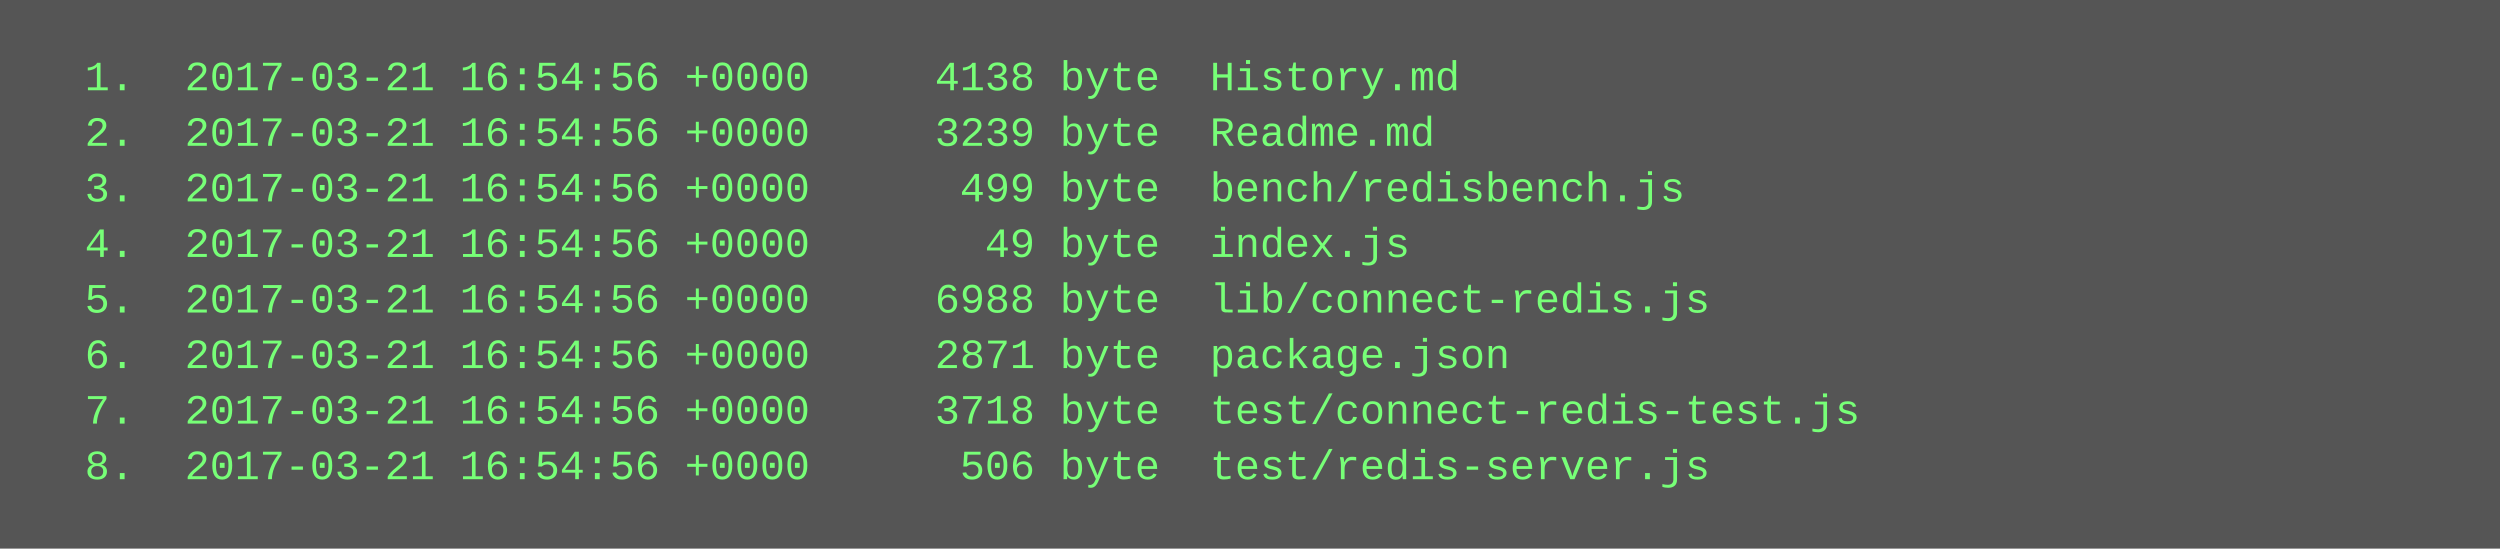
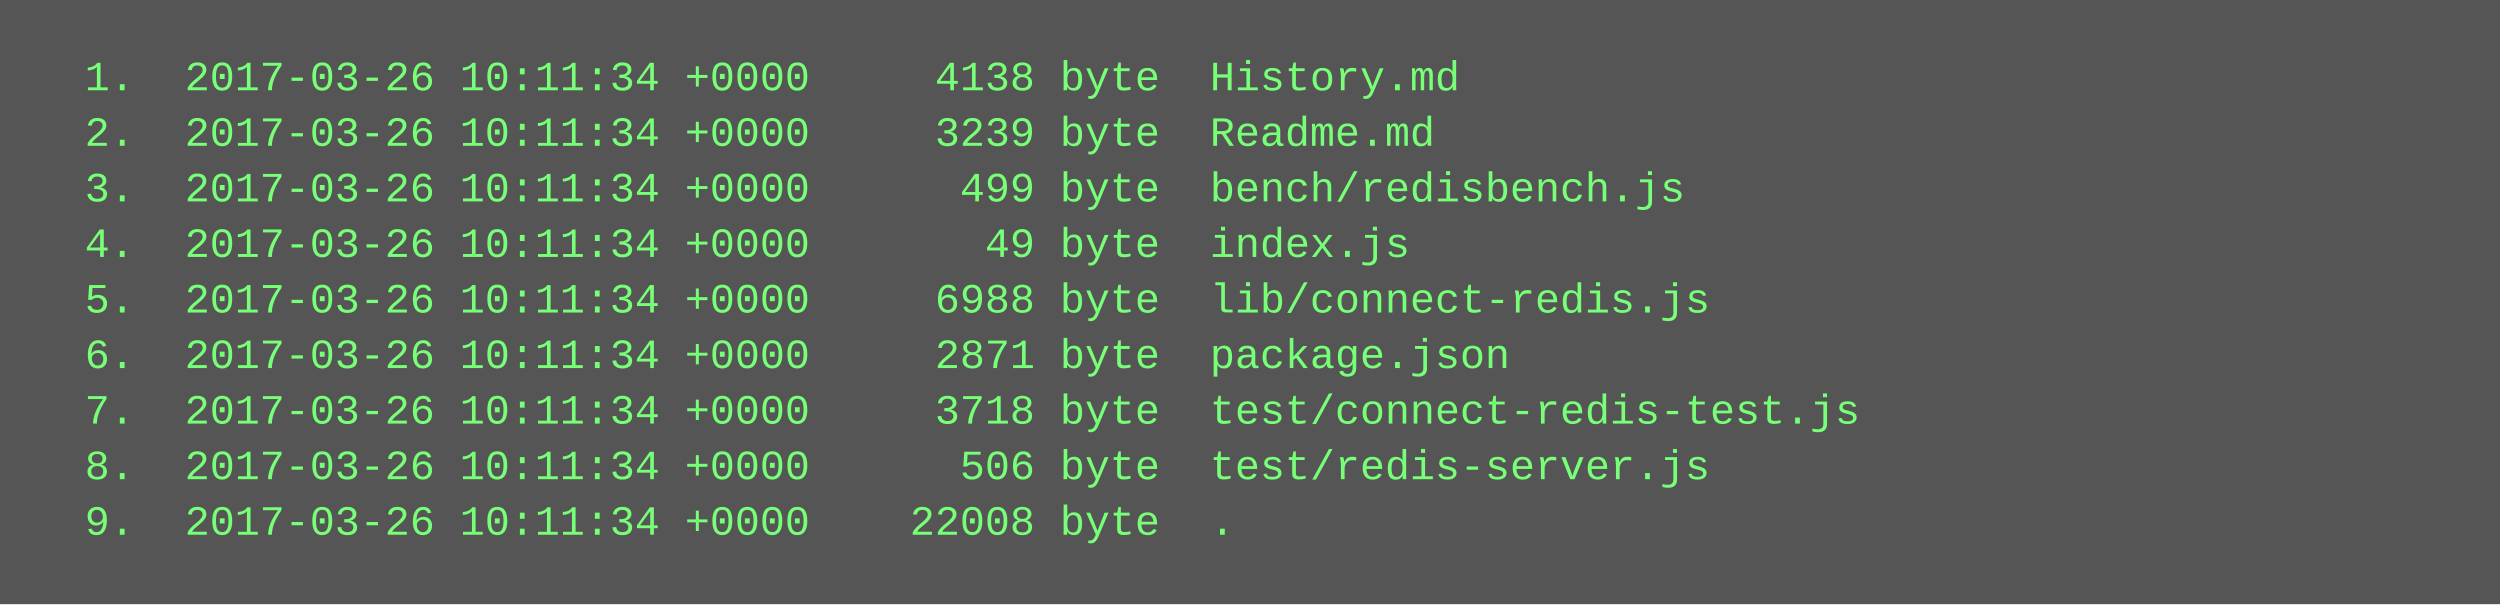
- <svg xmlns="http://www.w3.org/2000/svg" height="158" width="720">
-   <rect height="158" fill="#555" width="720" />
+ <svg xmlns="http://www.w3.org/2000/svg" height="174" width="720">
+   <rect height="174" fill="#555" width="720" />
  <text fill="#7f7" font-family="Courier New" font-size="12" xml:space="preserve">
-     <tspan x="10" y="26">  1.  2017-03-21 16:54:56 +0000     4138 byte  History.md</tspan>
-     <tspan x="10" y="42">  2.  2017-03-21 16:54:56 +0000     3239 byte  Readme.md</tspan>
-     <tspan x="10" y="58">  3.  2017-03-21 16:54:56 +0000      499 byte  bench/redisbench.js</tspan>
-     <tspan x="10" y="74">  4.  2017-03-21 16:54:56 +0000       49 byte  index.js</tspan>
-     <tspan x="10" y="90">  5.  2017-03-21 16:54:56 +0000     6988 byte  lib/connect-redis.js</tspan>
-     <tspan x="10" y="106">  6.  2017-03-21 16:54:56 +0000     2871 byte  package.json</tspan>
-     <tspan x="10" y="122">  7.  2017-03-21 16:54:56 +0000     3718 byte  test/connect-redis-test.js</tspan>
-     <tspan x="10" y="138">  8.  2017-03-21 16:54:56 +0000      506 byte  test/redis-server.js</tspan>
+     <tspan x="10" y="26">  1.  2017-03-26 10:11:34 +0000     4138 byte  History.md</tspan>
+     <tspan x="10" y="42">  2.  2017-03-26 10:11:34 +0000     3239 byte  Readme.md</tspan>
+     <tspan x="10" y="58">  3.  2017-03-26 10:11:34 +0000      499 byte  bench/redisbench.js</tspan>
+     <tspan x="10" y="74">  4.  2017-03-26 10:11:34 +0000       49 byte  index.js</tspan>
+     <tspan x="10" y="90">  5.  2017-03-26 10:11:34 +0000     6988 byte  lib/connect-redis.js</tspan>
+     <tspan x="10" y="106">  6.  2017-03-26 10:11:34 +0000     2871 byte  package.json</tspan>
+     <tspan x="10" y="122">  7.  2017-03-26 10:11:34 +0000     3718 byte  test/connect-redis-test.js</tspan>
+     <tspan x="10" y="138">  8.  2017-03-26 10:11:34 +0000      506 byte  test/redis-server.js</tspan>
+     <tspan x="10" y="154">  9.  2017-03-26 10:11:34 +0000    22008 byte  .</tspan>
  </text>
</svg>
